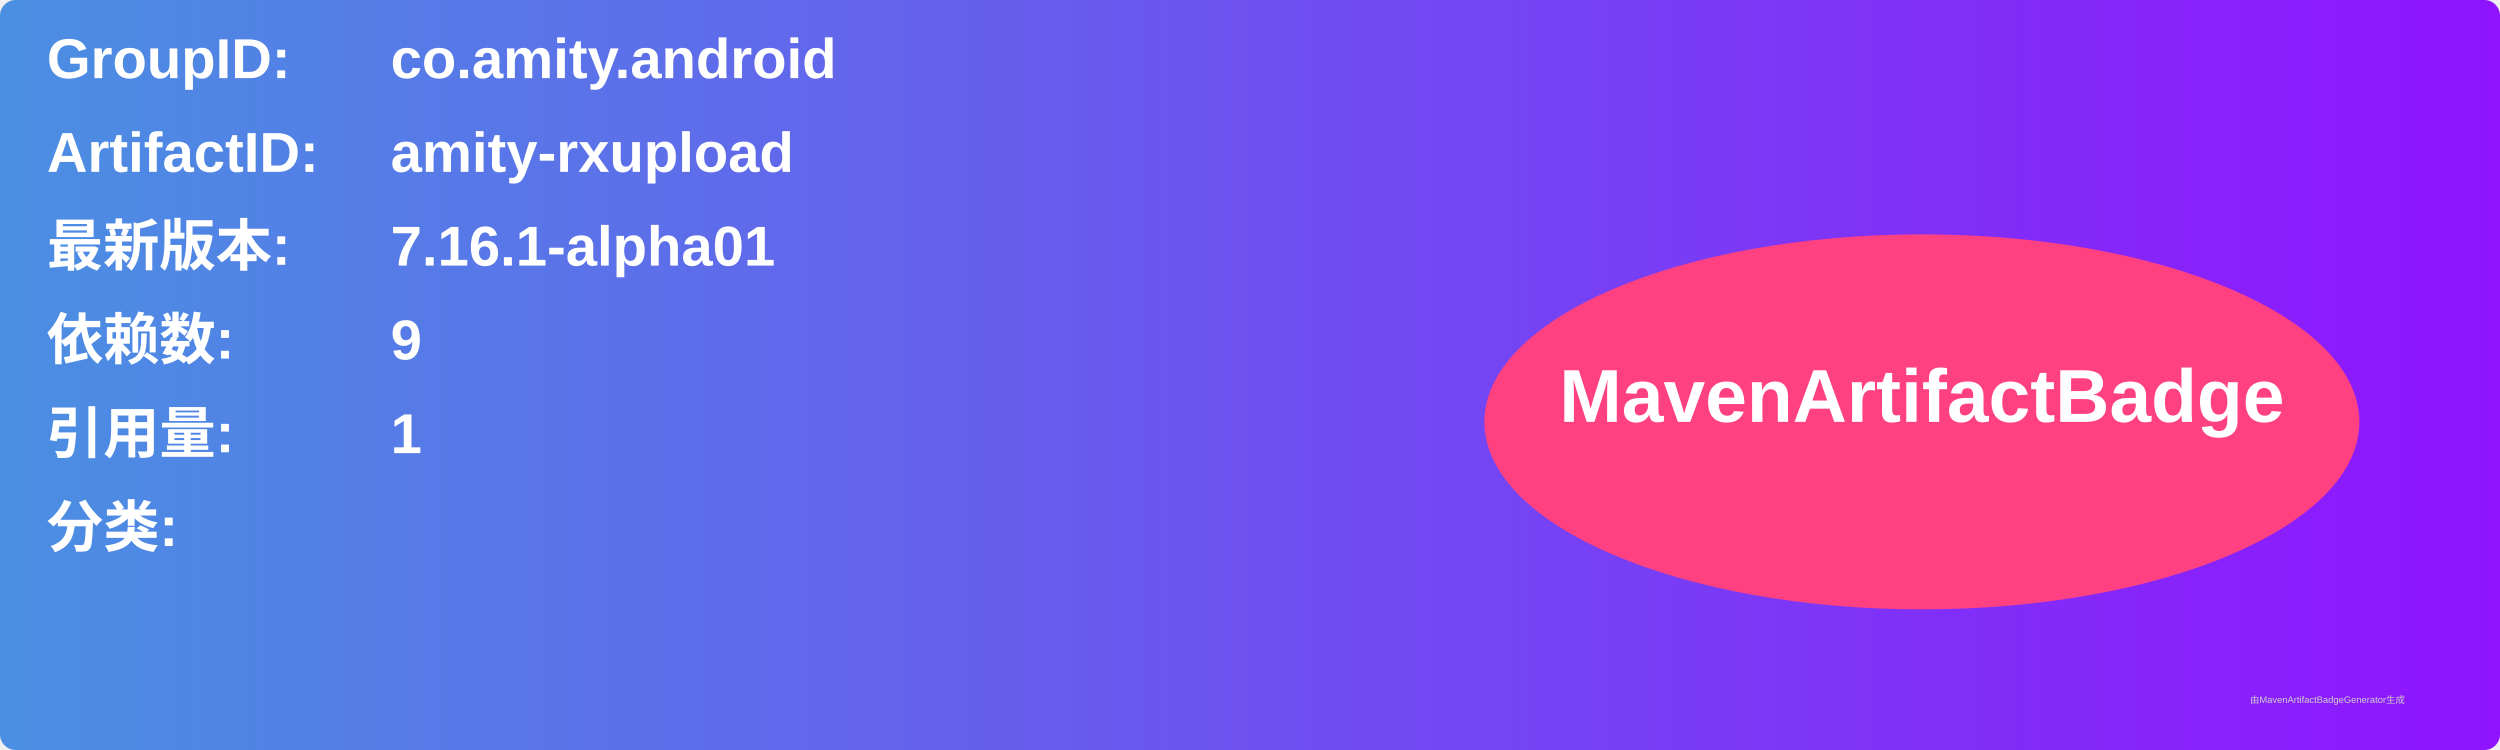
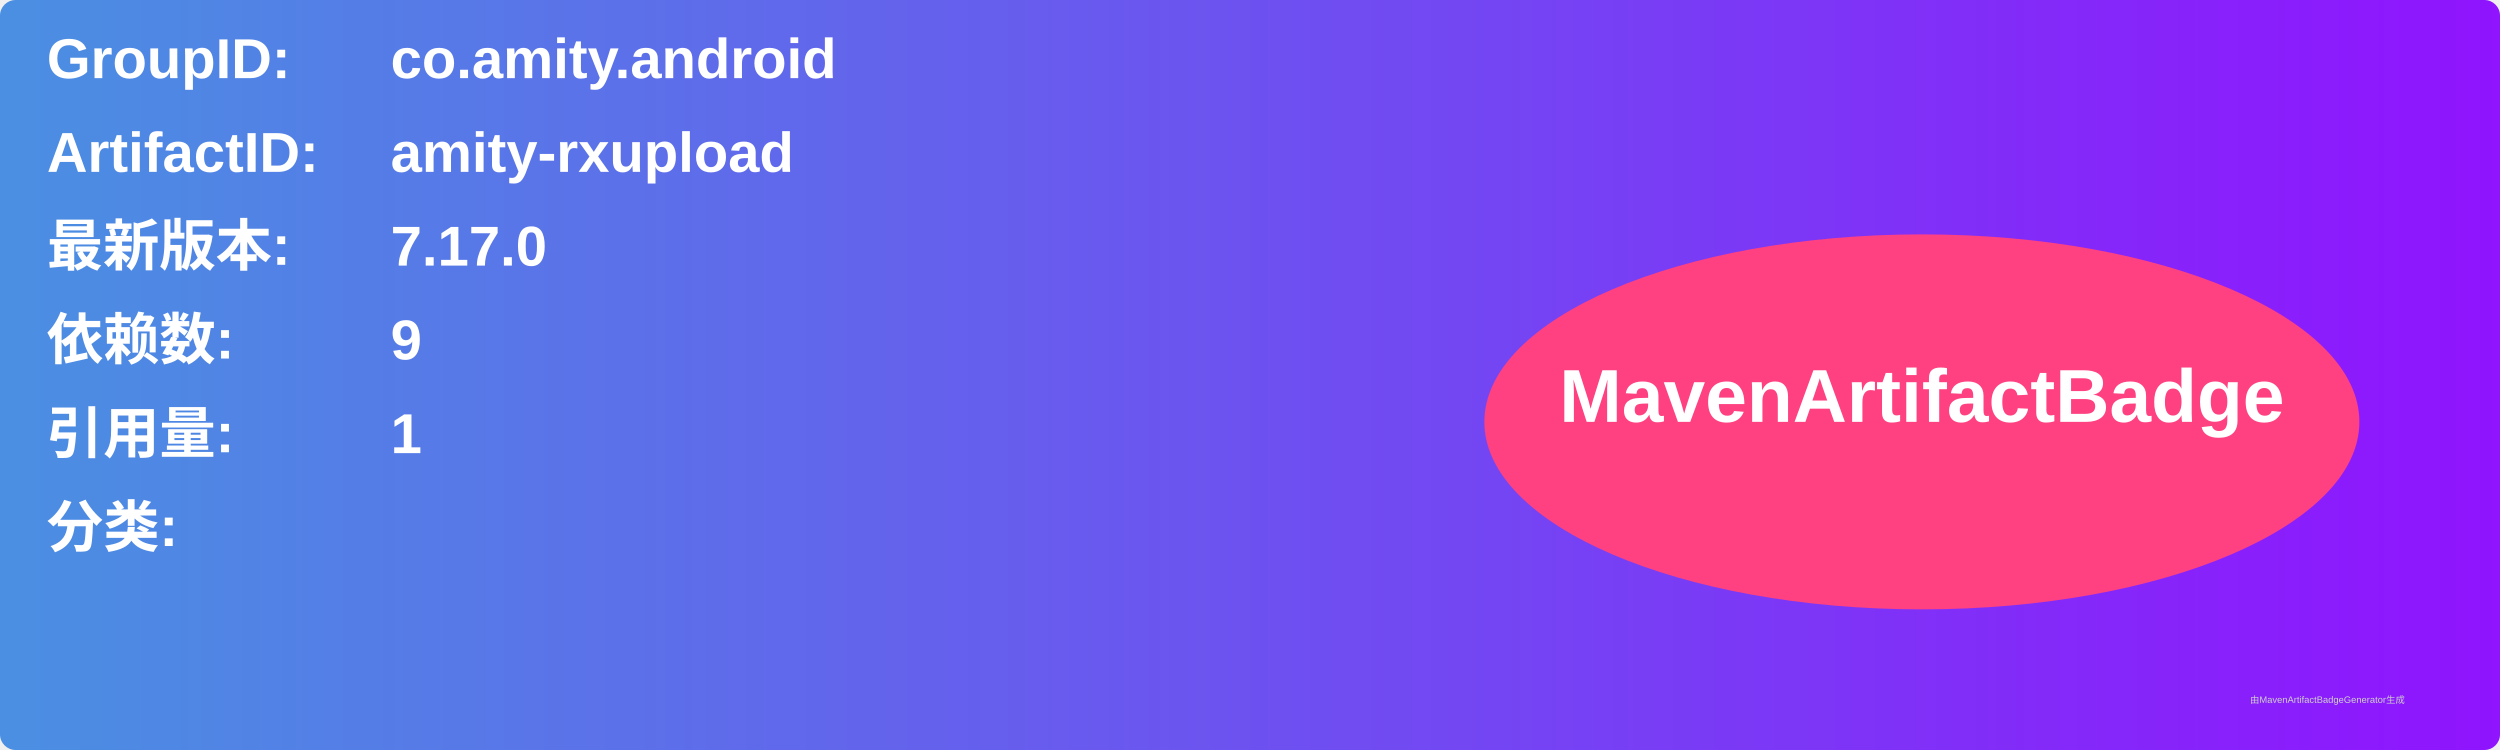
<svg xmlns="http://www.w3.org/2000/svg" width="800" height="240" viewBox="0 0 800 240">
  <linearGradient id="grad" x1="0%" y1="0%" x2="100%" y2="0%">
    <stop offset="0%" stop-color="#4a90e2" />
    <stop offset="100%" stop-color="#9013fe" />
  </linearGradient>
  <rect width="100%" height="100%" rx="5" ry="5" fill="url(#grad)" />
  <g transform="translate(15, 15)">
    <text x="0" y="10" font-family="Arial" font-size="18" fill="white" font-weight="bold" width="260">GroupID:</text>
    <text x="110" y="10" font-family="Arial" font-size="18" fill="white" font-weight="bold" width="460">co.amity.android</text>
    <text x="0" y="40" font-family="Arial" font-size="18" fill="white" font-weight="bold" width="260">ArtifactID:</text>
    <text x="110" y="40" font-family="Arial" font-size="18" fill="white" font-weight="bold" width="460">amity-rxupload</text>
    <text x="0" y="70" font-family="Arial" font-size="18" fill="white" font-weight="bold">最新版本:</text>
    <text x="110" y="70" font-family="Arial" font-size="18" fill="white" font-weight="bold">
-       <tspan font-weight="bold">7.16.1-alpha01</tspan>
+       <tspan font-weight="bold">7.17.0</tspan>
    </text>
    <text x="0" y="100" font-family="Arial" font-size="18" fill="white" font-weight="bold">依赖数: </text>
    <text x="110" y="100" font-family="Arial" font-size="18" fill="white">
      <tspan font-weight="bold">9</tspan>
    </text>
    <text x="0" y="130" font-family="Arial" font-size="18" fill="white" font-weight="bold">引用量: </text>
    <text x="110" y="130" font-family="Arial" font-size="18" fill="white">
      <tspan font-weight="bold">1</tspan>
    </text>
    <text x="0" y="160" font-family="Arial" font-size="18" fill="white" font-weight="bold">分类:</text>
    <text x="10" y="190" font-family="Arial" font-size="10" fill="white">
      <tspan font-weight="bold" />
    </text>
    <ellipse cx="600" cy="120" rx="140" ry="60" fill="#ff4081" />
    <text x="600" y="120" text-anchor="middle" font-family="Arial" font-size="24" fill="white" font-weight="bold">MavenArtifactBadge</text>
  </g>
  <text x="720" y="225" font-family="Arial" font-size="3" fill="#d0d0d0">由MavenArtifactBadgeGenerator生成</text>
</svg>
